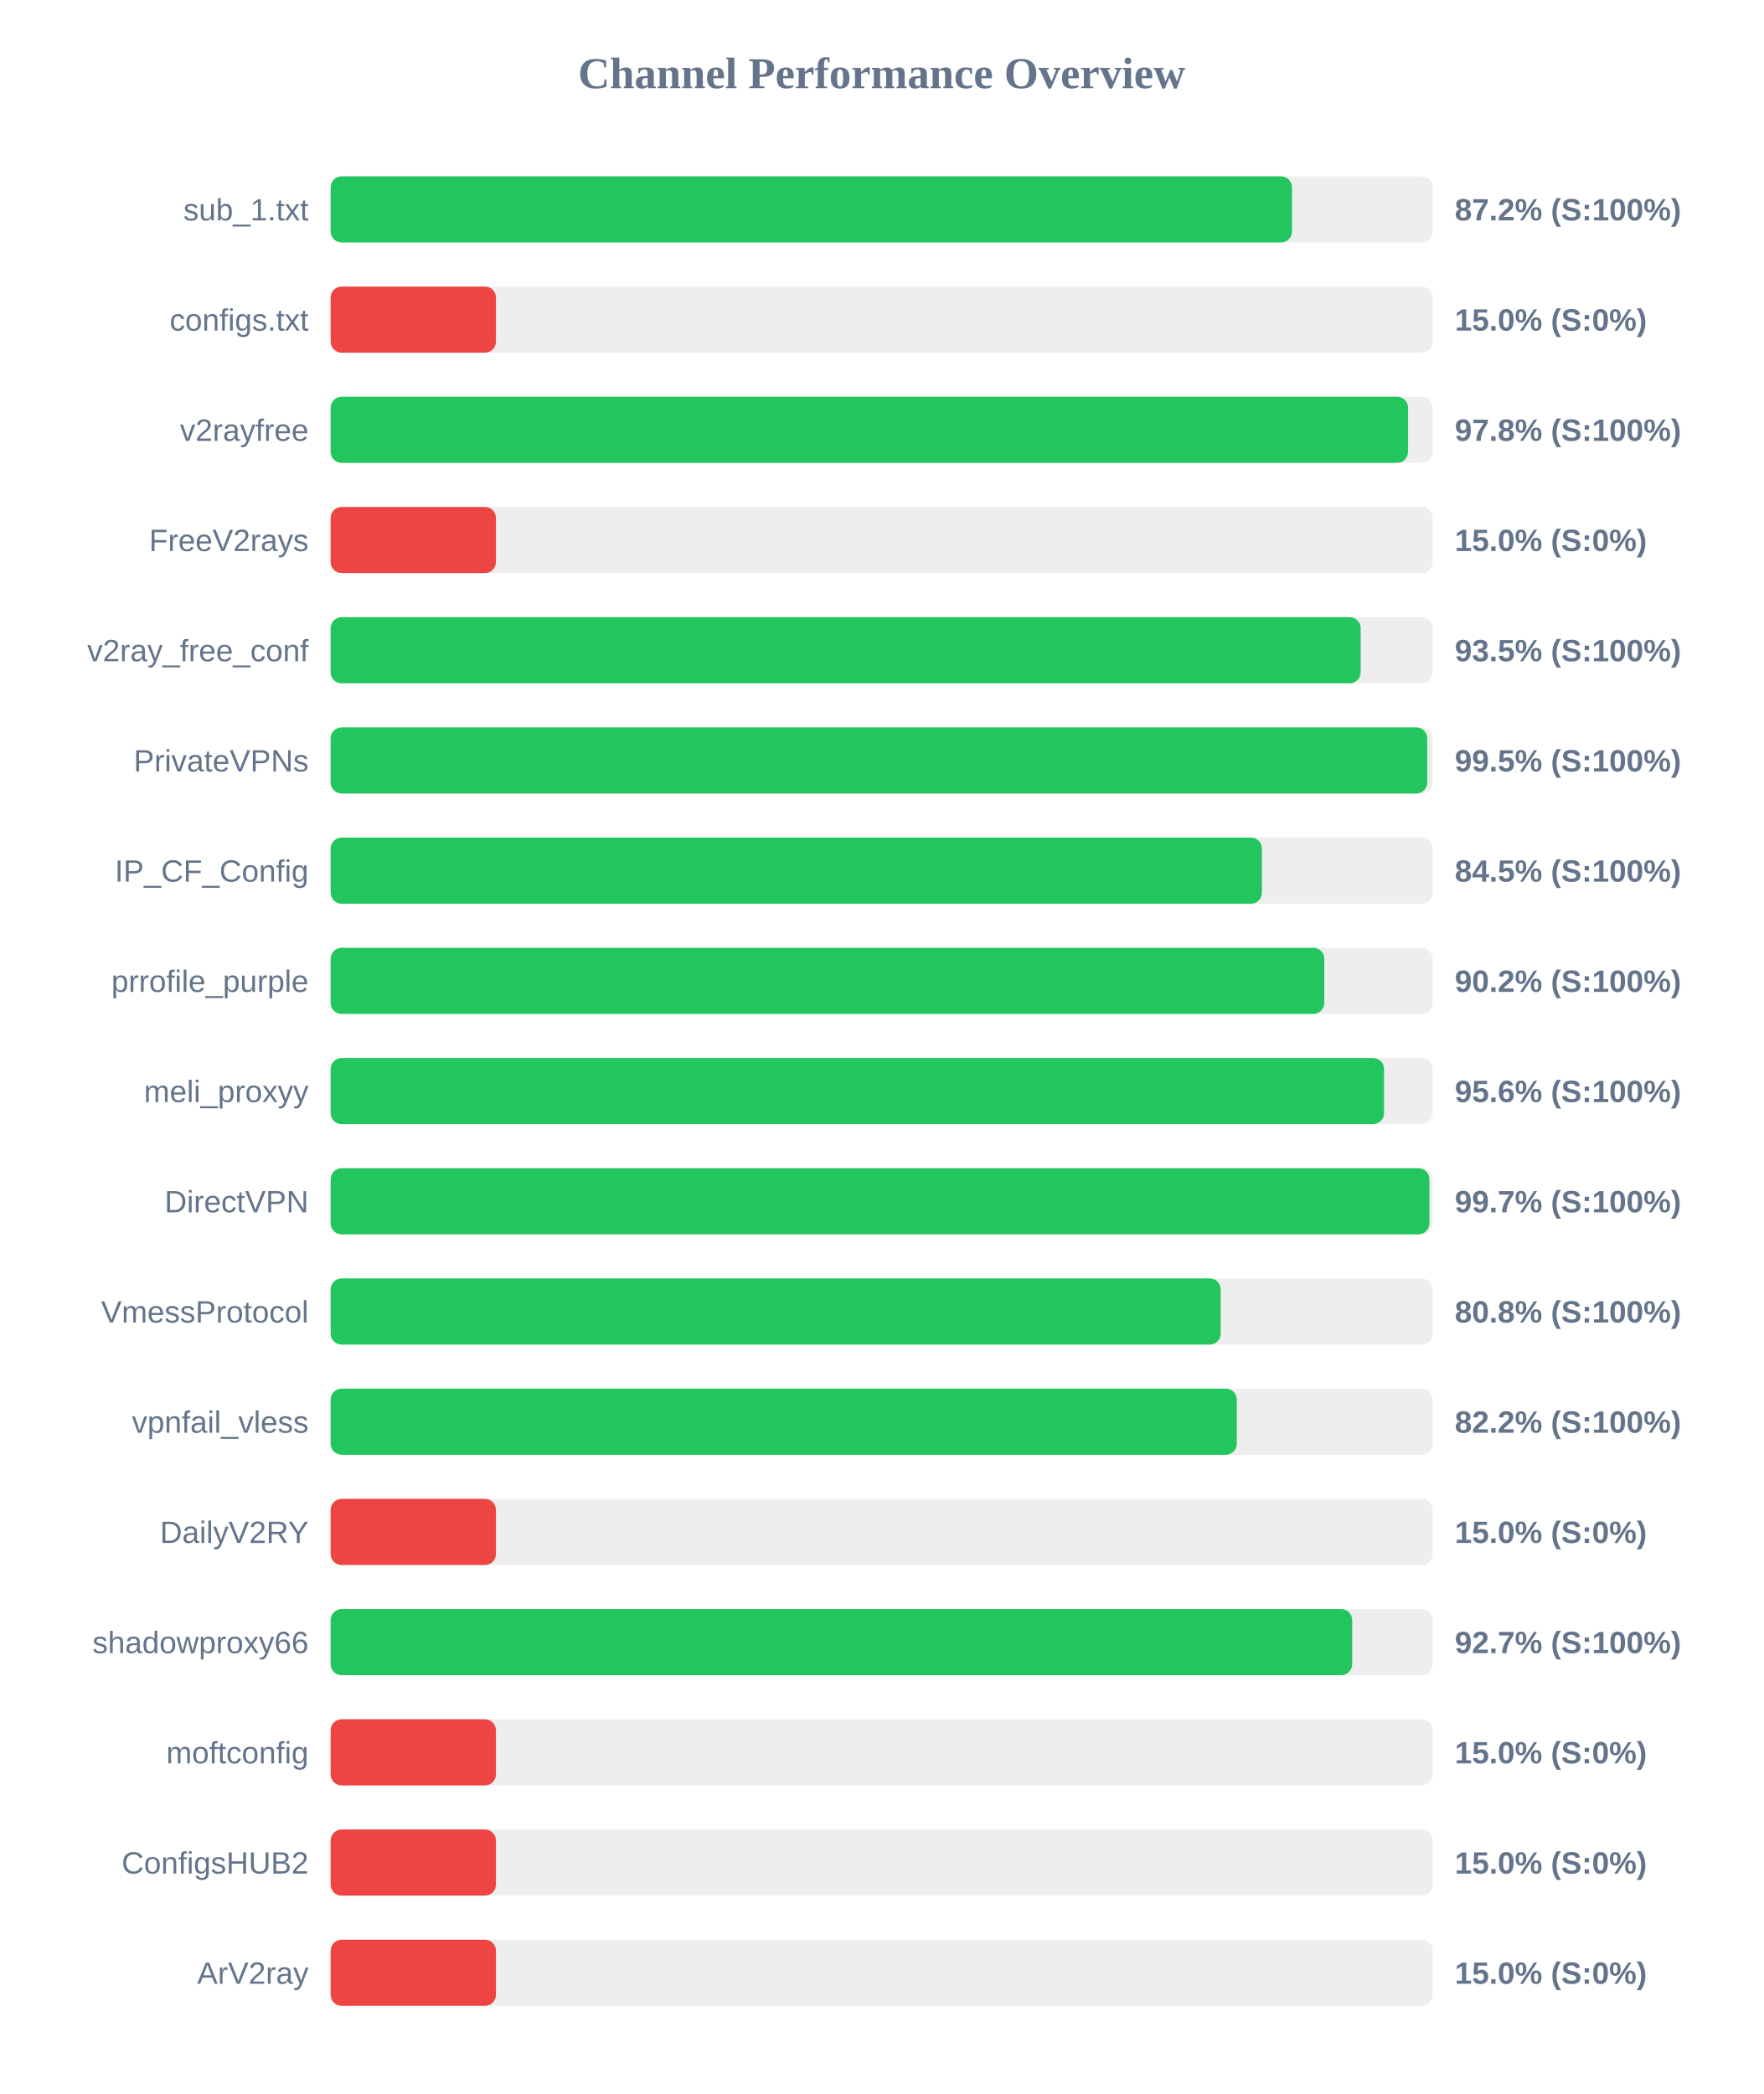
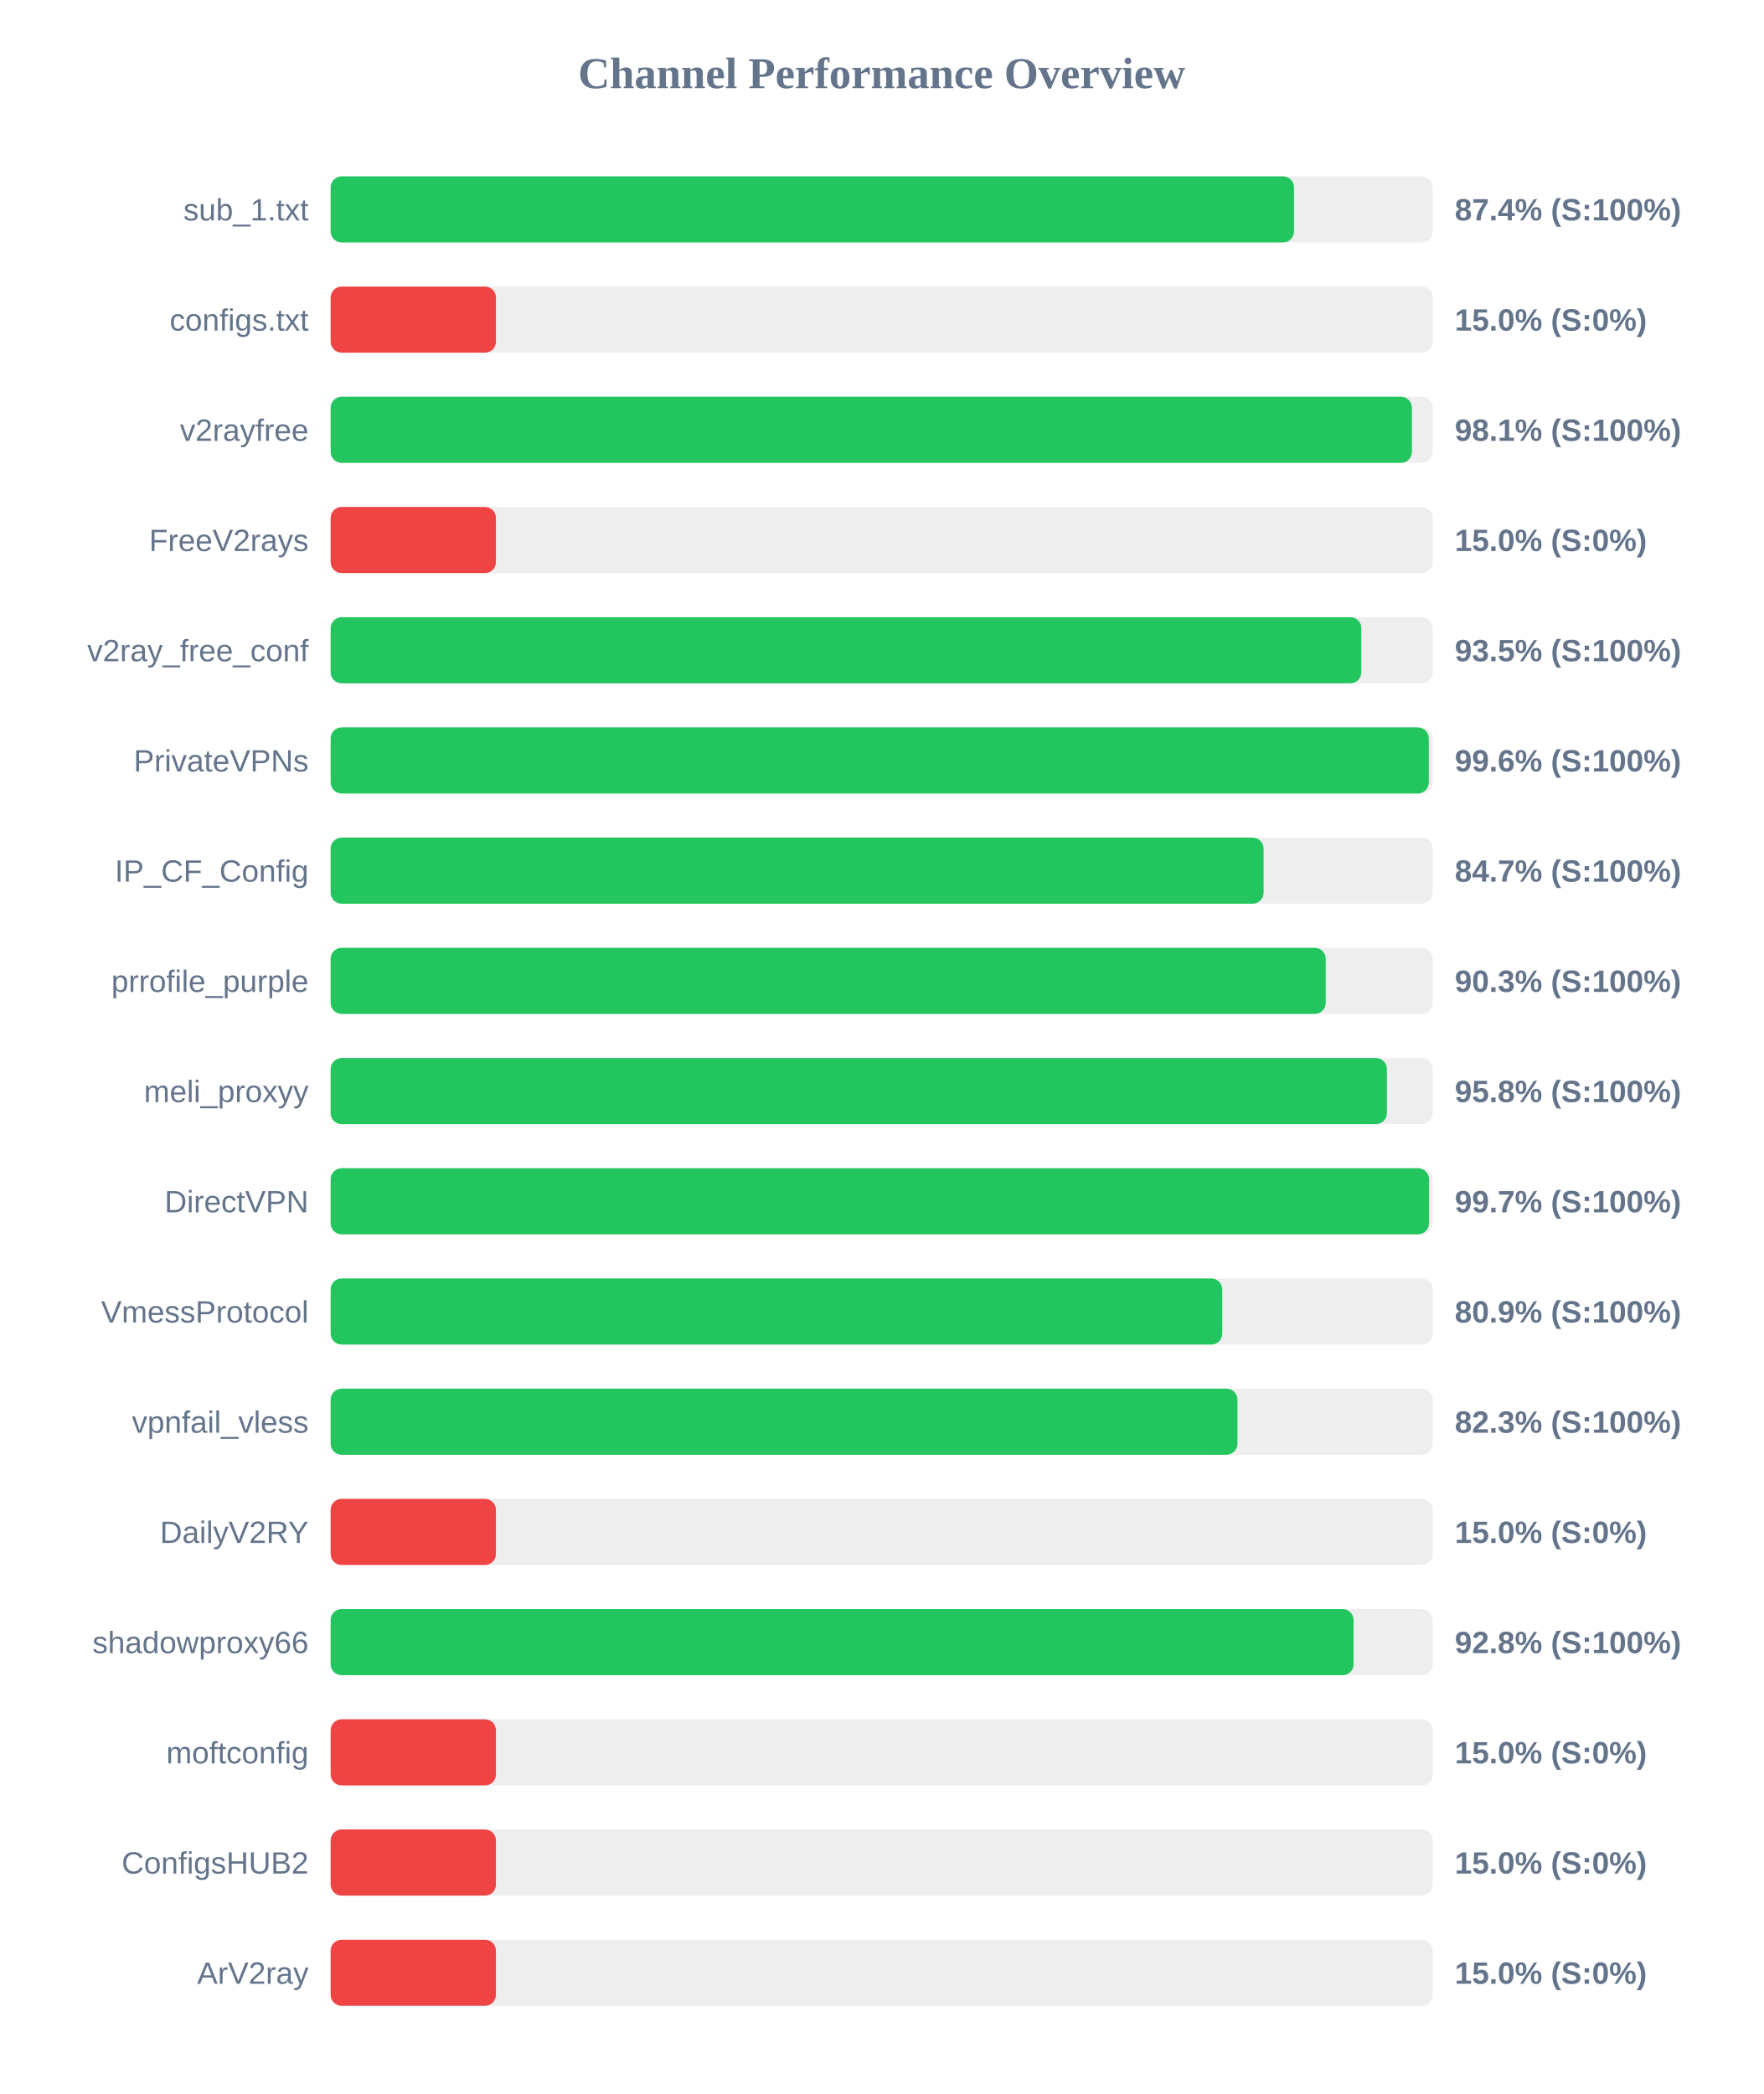
<svg xmlns="http://www.w3.org/2000/svg" width="800" height="950" version="1.1">
  <style>
        .row { font: 14px Arial; fill: #64748b; }
        .score { font: bold 14px Arial; fill: #64748b; }
    </style>
  <text x="400" y="40" text-anchor="middle" font-size="20px" font-weight="bold" fill="#64748b">Channel Performance Overview</text>
  <rect x="150" y="80" width="500" height="30" fill="#eee" rx="5" />
-   <rect x="150" y="80" width="436.15" height="30" fill="#22c55e" rx="5" />
+   <rect x="150" y="80" width="437.05" height="30" fill="#22c55e" rx="5" />
  <text x="140" y="100" text-anchor="end" class="row">sub_1.txt</text>
-   <text x="660" y="100" text-anchor="start" class="score">87.2% (S:100%)</text>
+   <text x="660" y="100" text-anchor="start" class="score">87.4% (S:100%)</text>
  <rect x="150" y="130" width="500" height="30" fill="#eee" rx="5" />
  <rect x="150" y="130" width="75.0" height="30" fill="#ef4444" rx="5" />
  <text x="140" y="150" text-anchor="end" class="row">configs.txt</text>
  <text x="660" y="150" text-anchor="start" class="score">15.0% (S:0%)</text>
  <rect x="150" y="180" width="500" height="30" fill="#eee" rx="5" />
-   <rect x="150" y="180" width="488.8" height="30" fill="#22c55e" rx="5" />
+   <rect x="150" y="180" width="490.55" height="30" fill="#22c55e" rx="5" />
  <text x="140" y="200" text-anchor="end" class="row">v2rayfree</text>
-   <text x="660" y="200" text-anchor="start" class="score">97.8% (S:100%)</text>
+   <text x="660" y="200" text-anchor="start" class="score">98.1% (S:100%)</text>
  <rect x="150" y="230" width="500" height="30" fill="#eee" rx="5" />
  <rect x="150" y="230" width="75.0" height="30" fill="#ef4444" rx="5" />
  <text x="140" y="250" text-anchor="end" class="row">FreeV2rays</text>
  <text x="660" y="250" text-anchor="start" class="score">15.0% (S:0%)</text>
  <rect x="150" y="280" width="500" height="30" fill="#eee" rx="5" />
-   <rect x="150" y="280" width="467.3" height="30" fill="#22c55e" rx="5" />
+   <rect x="150" y="280" width="467.6" height="30" fill="#22c55e" rx="5" />
  <text x="140" y="300" text-anchor="end" class="row">v2ray_free_conf</text>
  <text x="660" y="300" text-anchor="start" class="score">93.5% (S:100%)</text>
  <rect x="150" y="330" width="500" height="30" fill="#eee" rx="5" />
-   <rect x="150" y="330" width="497.5" height="30" fill="#22c55e" rx="5" />
+   <rect x="150" y="330" width="498.2" height="30" fill="#22c55e" rx="5" />
  <text x="140" y="350" text-anchor="end" class="row">PrivateVPNs</text>
-   <text x="660" y="350" text-anchor="start" class="score">99.5% (S:100%)</text>
+   <text x="660" y="350" text-anchor="start" class="score">99.6% (S:100%)</text>
  <rect x="150" y="380" width="500" height="30" fill="#eee" rx="5" />
-   <rect x="150" y="380" width="422.5" height="30" fill="#22c55e" rx="5" />
+   <rect x="150" y="380" width="423.25" height="30" fill="#22c55e" rx="5" />
  <text x="140" y="400" text-anchor="end" class="row">IP_CF_Config</text>
-   <text x="660" y="400" text-anchor="start" class="score">84.5% (S:100%)</text>
+   <text x="660" y="400" text-anchor="start" class="score">84.7% (S:100%)</text>
  <rect x="150" y="430" width="500" height="30" fill="#eee" rx="5" />
-   <rect x="150" y="430" width="450.8" height="30" fill="#22c55e" rx="5" />
+   <rect x="150" y="430" width="451.45" height="30" fill="#22c55e" rx="5" />
  <text x="140" y="450" text-anchor="end" class="row">prrofile_purple</text>
-   <text x="660" y="450" text-anchor="start" class="score">90.2% (S:100%)</text>
+   <text x="660" y="450" text-anchor="start" class="score">90.3% (S:100%)</text>
  <rect x="150" y="480" width="500" height="30" fill="#eee" rx="5" />
-   <rect x="150" y="480" width="477.9" height="30" fill="#22c55e" rx="5" />
+   <rect x="150" y="480" width="479.2" height="30" fill="#22c55e" rx="5" />
  <text x="140" y="500" text-anchor="end" class="row">meli_proxyy</text>
-   <text x="660" y="500" text-anchor="start" class="score">95.6% (S:100%)</text>
+   <text x="660" y="500" text-anchor="start" class="score">95.8% (S:100%)</text>
  <rect x="150" y="530" width="500" height="30" fill="#eee" rx="5" />
-   <rect x="150" y="530" width="498.5" height="30" fill="#22c55e" rx="5" />
+   <rect x="150" y="530" width="498.3" height="30" fill="#22c55e" rx="5" />
  <text x="140" y="550" text-anchor="end" class="row">DirectVPN</text>
  <text x="660" y="550" text-anchor="start" class="score">99.7% (S:100%)</text>
  <rect x="150" y="580" width="500" height="30" fill="#eee" rx="5" />
-   <rect x="150" y="580" width="403.8" height="30" fill="#22c55e" rx="5" />
+   <rect x="150" y="580" width="404.5" height="30" fill="#22c55e" rx="5" />
  <text x="140" y="600" text-anchor="end" class="row">VmessProtocol</text>
-   <text x="660" y="600" text-anchor="start" class="score">80.8% (S:100%)</text>
+   <text x="660" y="600" text-anchor="start" class="score">80.9% (S:100%)</text>
  <rect x="150" y="630" width="500" height="30" fill="#eee" rx="5" />
-   <rect x="150" y="630" width="411.1" height="30" fill="#22c55e" rx="5" />
+   <rect x="150" y="630" width="411.4" height="30" fill="#22c55e" rx="5" />
  <text x="140" y="650" text-anchor="end" class="row">vpnfail_vless</text>
-   <text x="660" y="650" text-anchor="start" class="score">82.2% (S:100%)</text>
+   <text x="660" y="650" text-anchor="start" class="score">82.3% (S:100%)</text>
  <rect x="150" y="680" width="500" height="30" fill="#eee" rx="5" />
  <rect x="150" y="680" width="75.0" height="30" fill="#ef4444" rx="5" />
  <text x="140" y="700" text-anchor="end" class="row">DailyV2RY</text>
  <text x="660" y="700" text-anchor="start" class="score">15.0% (S:0%)</text>
  <rect x="150" y="730" width="500" height="30" fill="#eee" rx="5" />
-   <rect x="150" y="730" width="463.45" height="30" fill="#22c55e" rx="5" />
+   <rect x="150" y="730" width="464.1" height="30" fill="#22c55e" rx="5" />
  <text x="140" y="750" text-anchor="end" class="row">shadowproxy66</text>
-   <text x="660" y="750" text-anchor="start" class="score">92.7% (S:100%)</text>
+   <text x="660" y="750" text-anchor="start" class="score">92.8% (S:100%)</text>
  <rect x="150" y="780" width="500" height="30" fill="#eee" rx="5" />
  <rect x="150" y="780" width="75.0" height="30" fill="#ef4444" rx="5" />
  <text x="140" y="800" text-anchor="end" class="row">moftconfig</text>
  <text x="660" y="800" text-anchor="start" class="score">15.0% (S:0%)</text>
  <rect x="150" y="830" width="500" height="30" fill="#eee" rx="5" />
  <rect x="150" y="830" width="75.0" height="30" fill="#ef4444" rx="5" />
  <text x="140" y="850" text-anchor="end" class="row">ConfigsHUB2</text>
  <text x="660" y="850" text-anchor="start" class="score">15.0% (S:0%)</text>
  <rect x="150" y="880" width="500" height="30" fill="#eee" rx="5" />
  <rect x="150" y="880" width="75.0" height="30" fill="#ef4444" rx="5" />
  <text x="140" y="900" text-anchor="end" class="row">ArV2ray</text>
  <text x="660" y="900" text-anchor="start" class="score">15.0% (S:0%)</text>
</svg>
